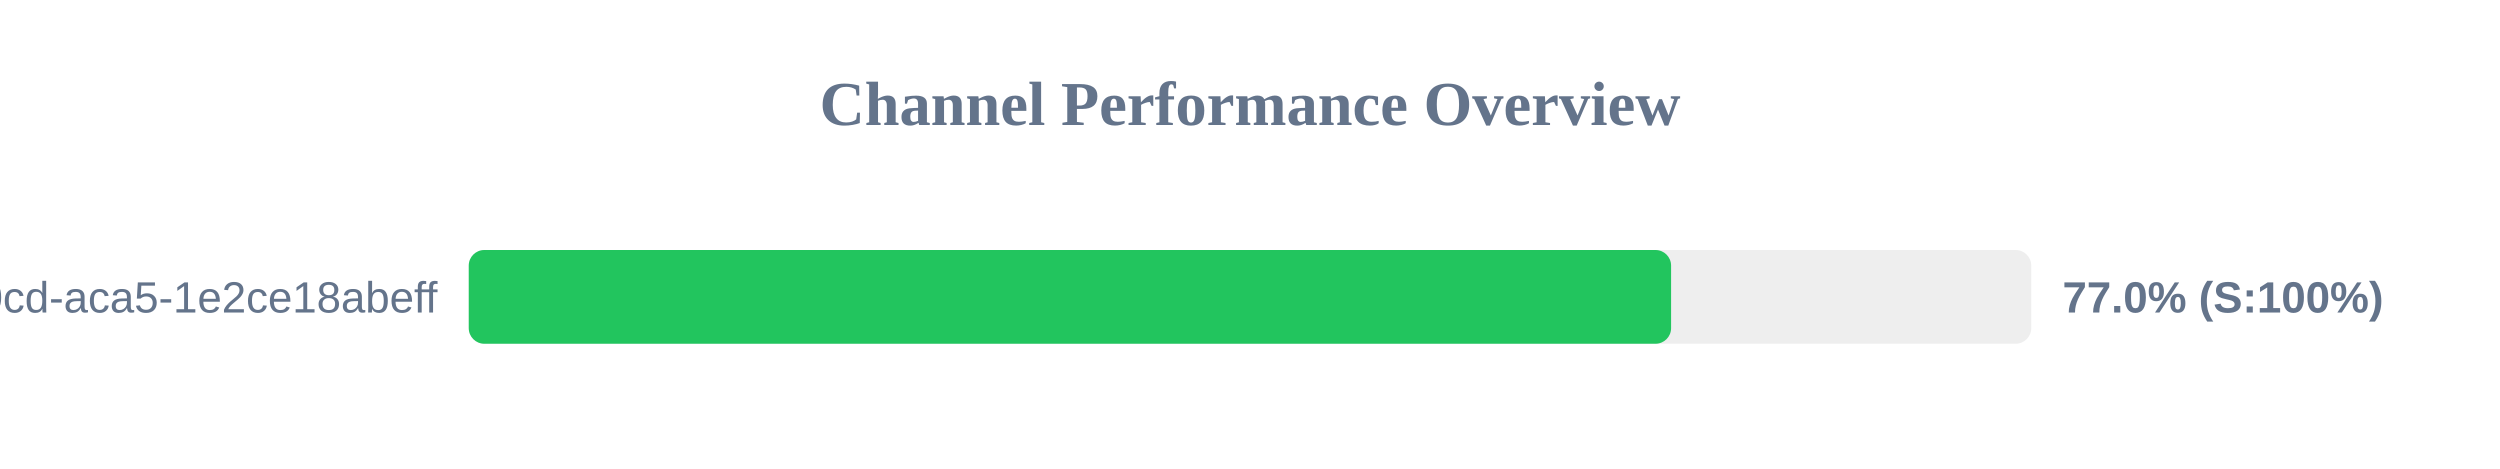
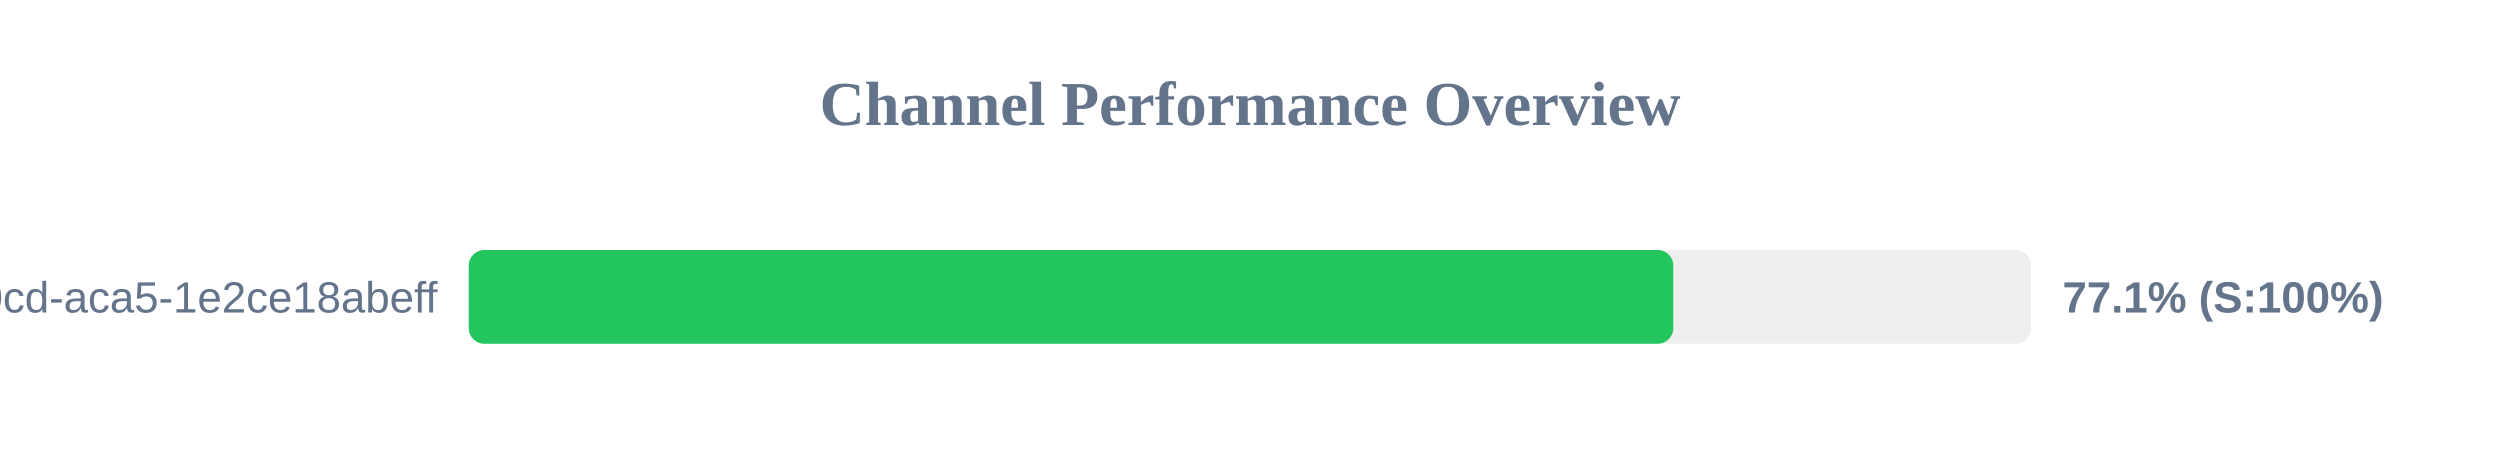
<svg xmlns="http://www.w3.org/2000/svg" width="800" height="150" version="1.1">
  <style>
        .row { font: 14px Arial; fill: #64748b; }
        .score { font: bold 14px Arial; fill: #64748b; }
    </style>
  <text x="400" y="40" text-anchor="middle" font-size="20px" font-weight="bold" fill="#64748b">Channel Performance Overview</text>
  <rect x="150" y="80" width="500" height="30" fill="#eee" rx="5" />
-   <rect x="150" y="80" width="384.75" height="30" fill="#22c55e" rx="5" />
+   <rect x="150" y="80" width="385.45" height="30" fill="#22c55e" rx="5" />
  <text x="140" y="100" text-anchor="end" class="row">?uuid=ebbeef45-0fd8-40cd-aca5-1e2ce18abeff</text>
-   <text x="660" y="100" text-anchor="start" class="score">77.0% (S:100%)</text>
+   <text x="660" y="100" text-anchor="start" class="score">77.1% (S:100%)</text>
</svg>
